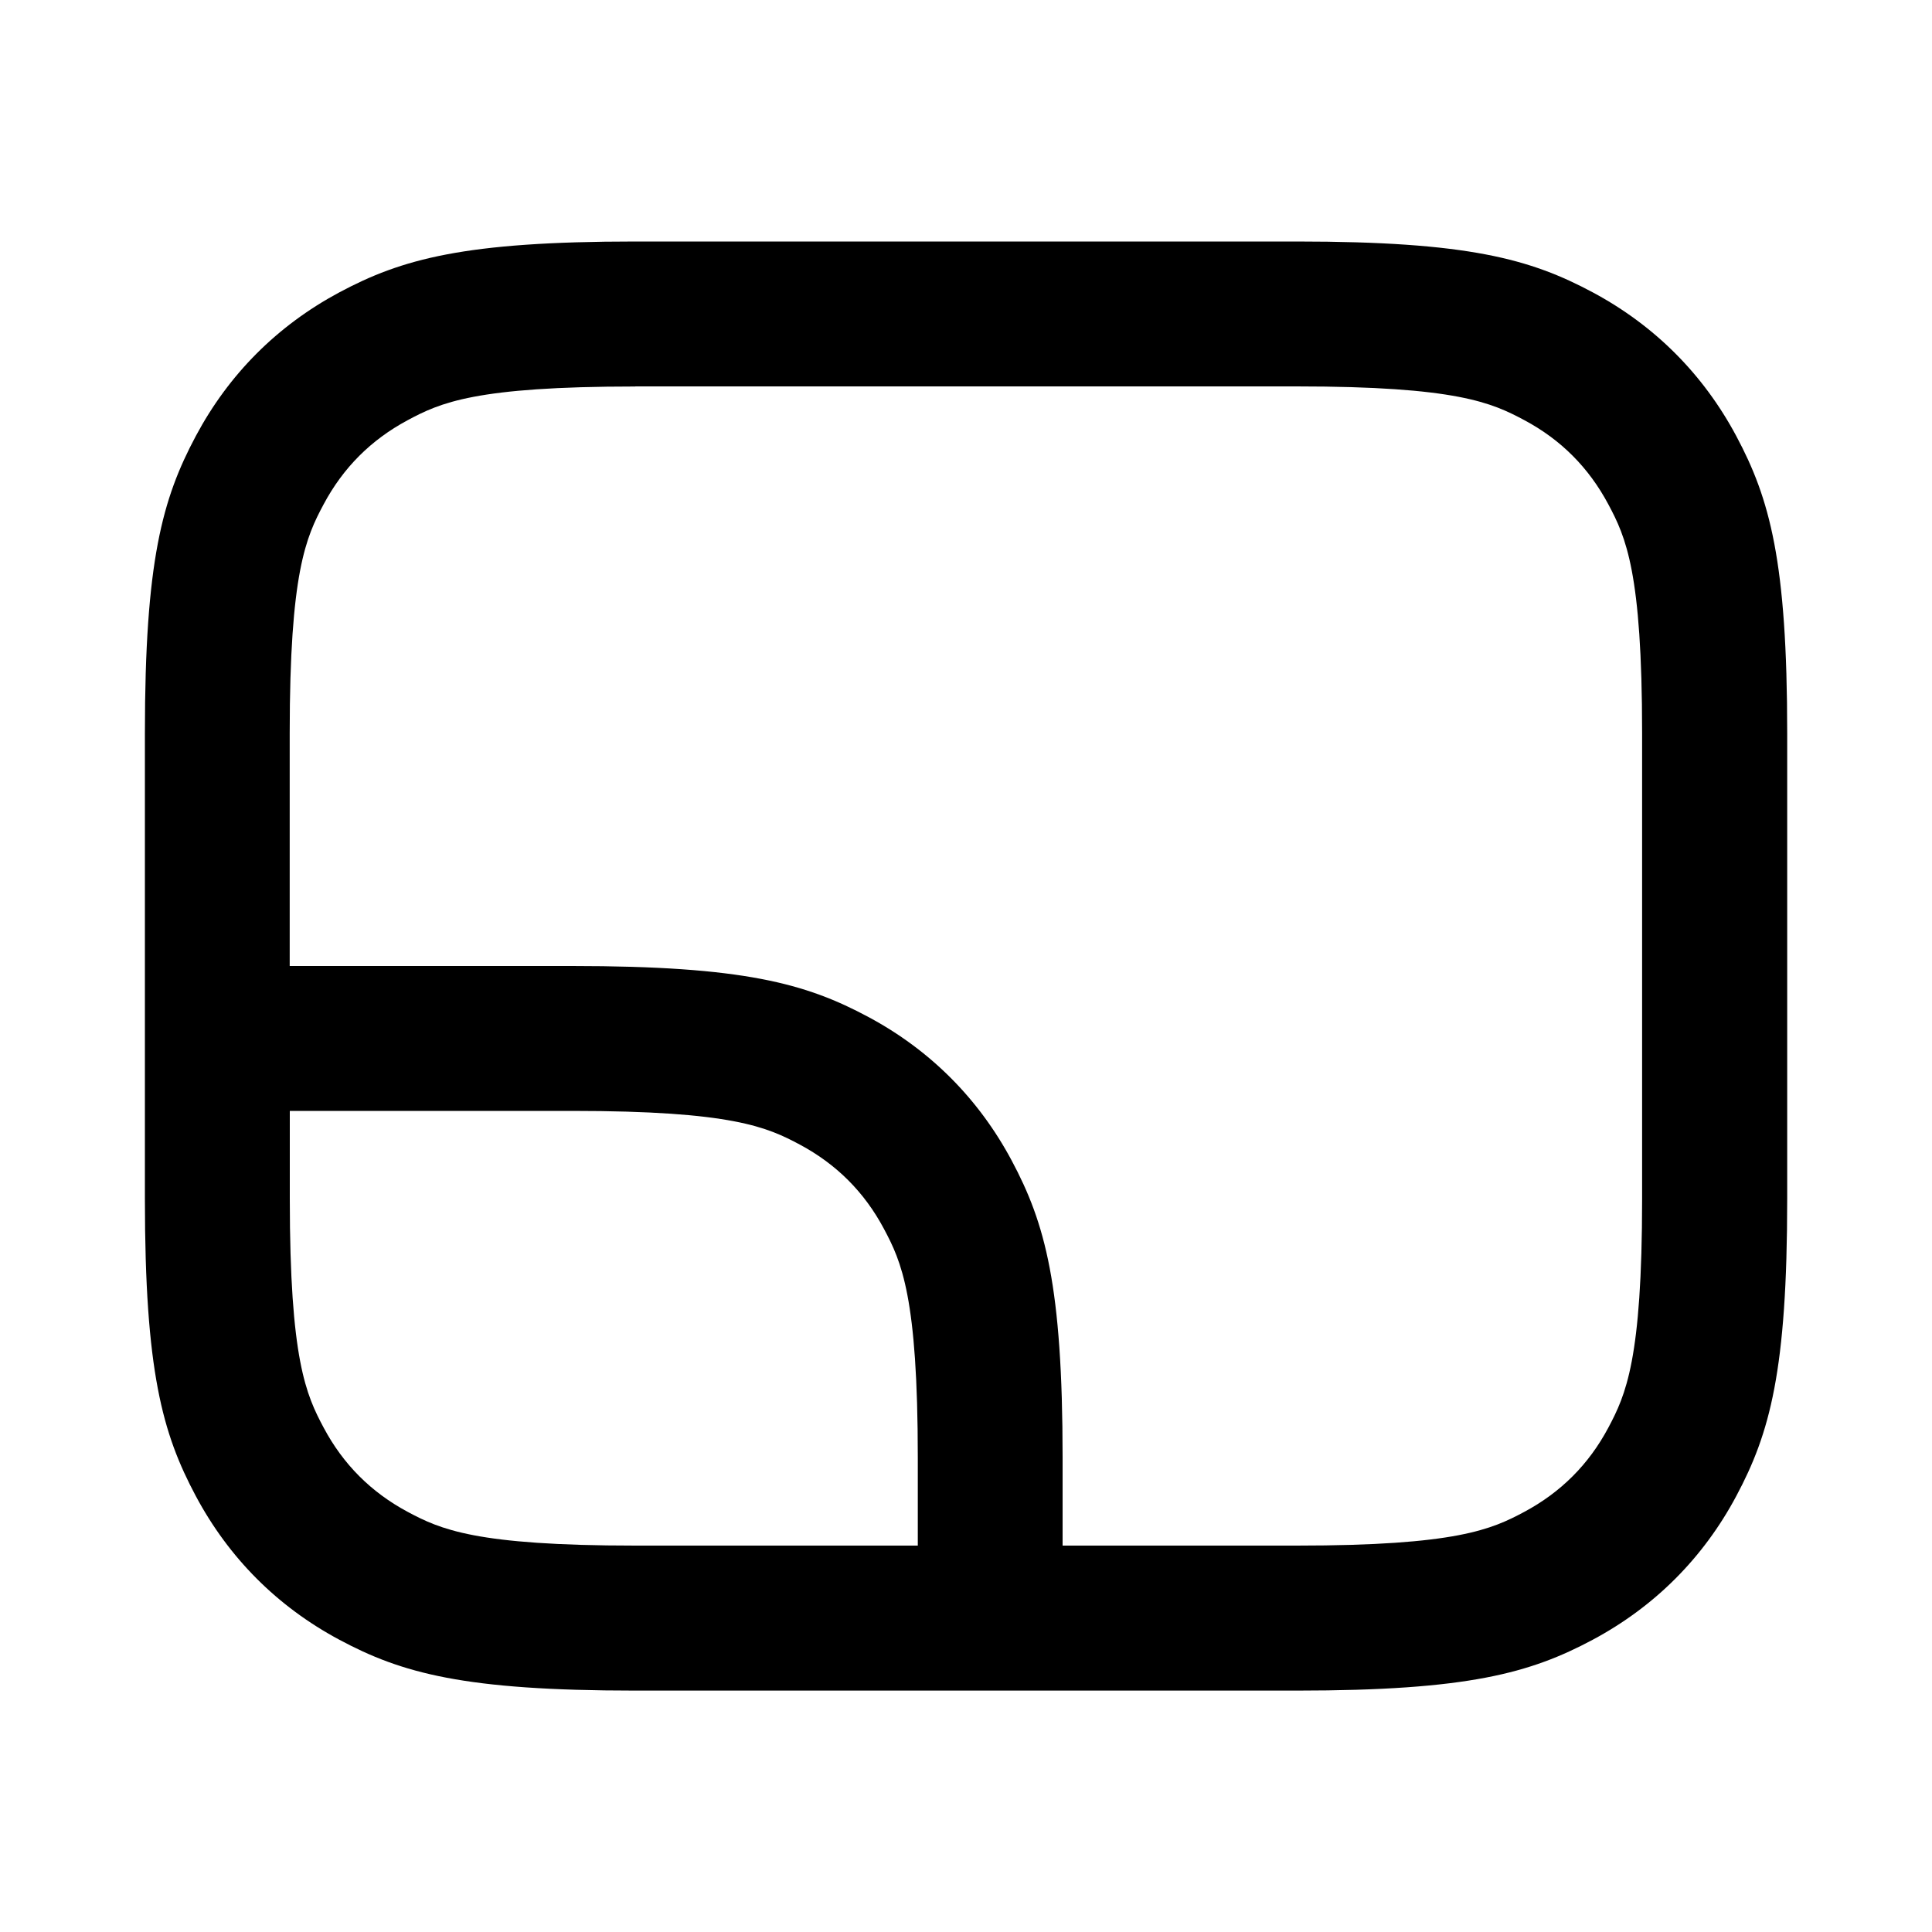
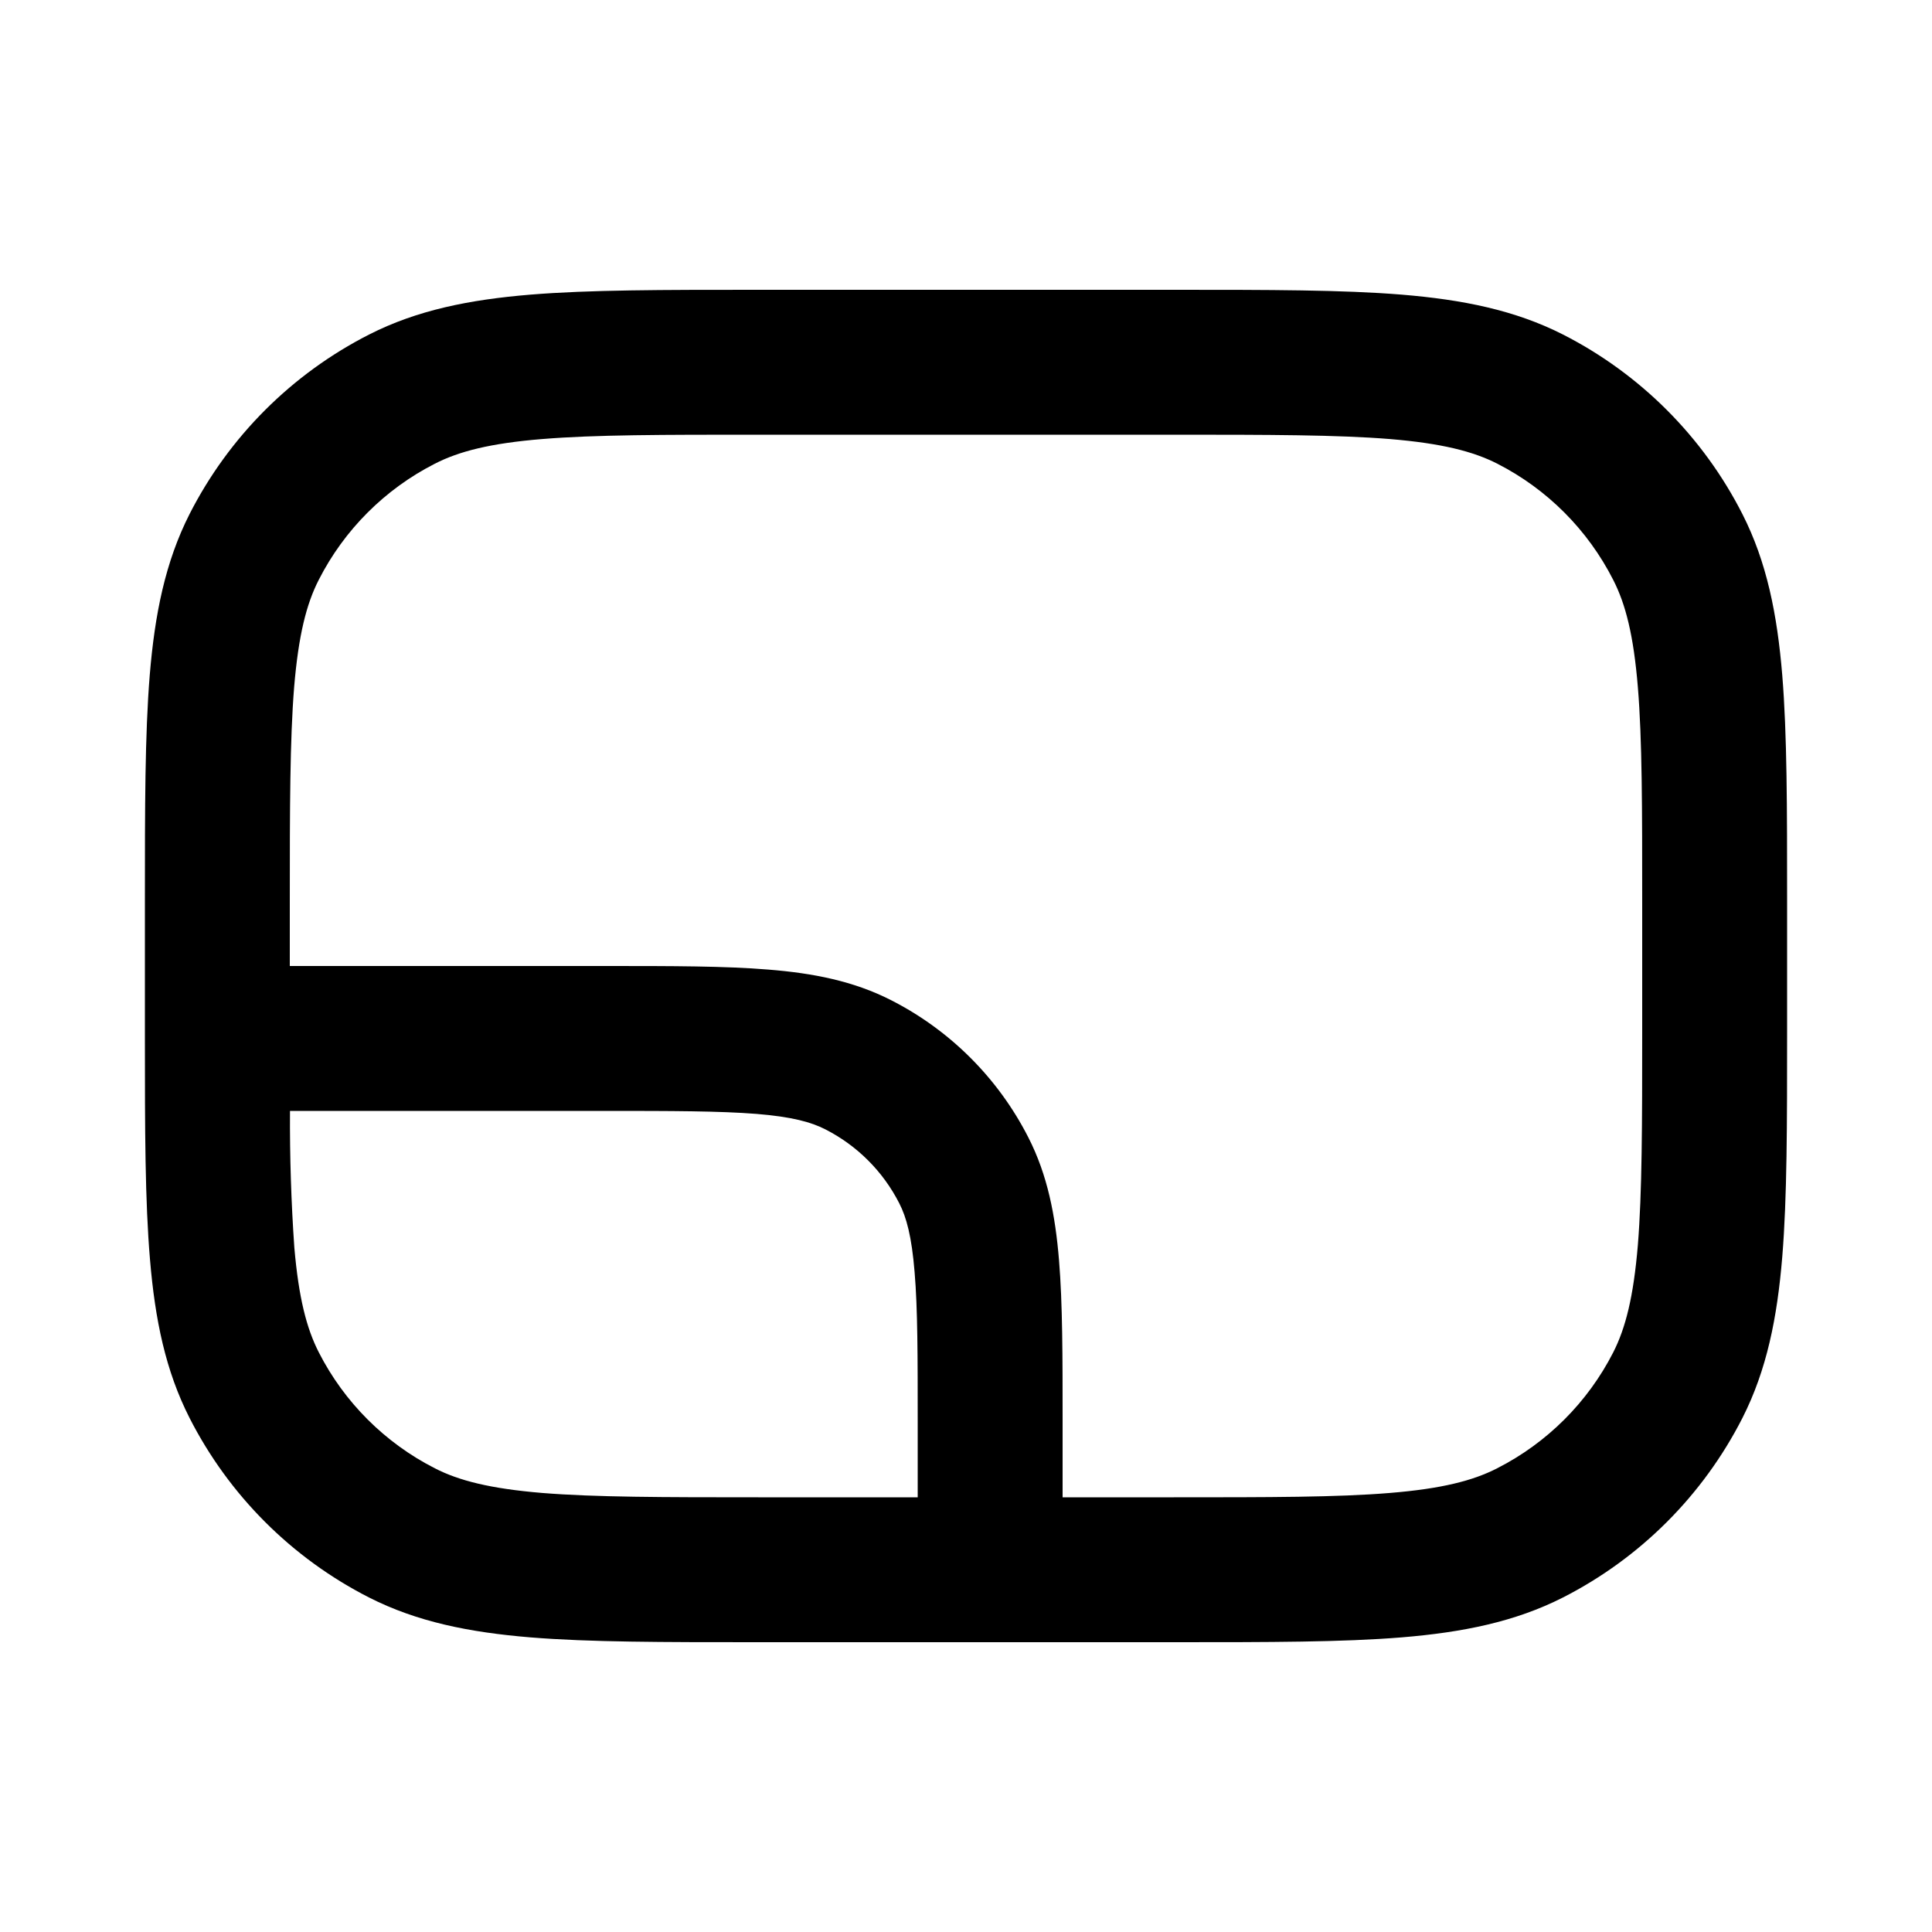
- <svg xmlns="http://www.w3.org/2000/svg" fill="none" height="20" viewBox="0 0 20 20" width="20">
-   <path clip-rule="evenodd" d="m6.577 4h6.845c1.658 0 2.02.169 2.359.35.378.202.665.49.868.87.182.341.35.705.35 2.367v4.825c0 1.662-.169 2.027-.35 2.368-.202.379-.49.667-.868.87-.339.181-.701.35-2.359.35h-2.422v-.912c0-1.777-.18-2.424-.527-3.074-.342-.64-.843-1.143-1.483-1.486-.649-.348-1.294-.528-3.068-.528h-2.923v-2.412c0-1.662.169-2.027.351-2.367.202-.379.49-.667.868-.87.339-.182.701-.35 2.359-.35zm-3.577 7.5v.912c0 1.662.169 2.027.351 2.368.202.379.49.667.868.87.339.181.701.35 2.359.35h2.923v-.912c0-1.662-.169-2.027-.351-2.368-.202-.379-.49-.667-.868-.87-.339-.181-.701-.35-2.359-.35zm10.423-9h-6.845c-1.774 0-2.419.181-3.068.528-.639.343-1.141.845-1.483 1.486-.347.65-.527 1.296-.527 3.074v4.825c0 1.777.18 2.424.527 3.074.342.64.843 1.143 1.483 1.486.649.348 1.294.528 3.068.528h6.845c1.774 0 2.419-.181 3.068-.528.639-.343 1.141-.845 1.483-1.486.347-.65.527-1.296.527-3.074v-4.825c0-1.777-.18-2.424-.527-3.074-.342-.64-.844-1.143-1.483-1.486-.649-.348-1.294-.528-3.068-.528z" fill="currentColor" fill-rule="evenodd" />
+ <svg xmlns="http://www.w3.org/2000/svg" width="20" height="20" fill="currentColor" viewBox="0 0 20 20">
+   <path fill-rule="evenodd" d="M7.817 3h4.366c.952 0 1.713 0 2.327.05.63.052 1.172.16 1.67.413a4.25 4.25 0 0 1 1.857 1.858c.253.497.361 1.04.413 1.67.05.613.05 1.374.05 2.326v1.366c0 .952 0 1.713-.05 2.327-.052.63-.16 1.172-.413 1.67a4.251 4.251 0 0 1-1.857 1.857c-.498.253-1.04.361-1.67.413-.614.05-1.375.05-2.327.05H7.817c-.952 0-1.713 0-2.327-.05-.63-.052-1.172-.16-1.67-.413a4.25 4.25 0 0 1-1.857-1.857c-.25-.49-.358-1.021-.41-1.638-.052-.607-.053-1.356-.053-2.292V9.317c0-.952 0-1.713.05-2.327.052-.63.16-1.172.413-1.67a4.25 4.25 0 0 1 1.858-1.857c.497-.253 1.04-.361 1.67-.413C6.103 3 6.864 3 7.816 3ZM5.612 4.545c-.537.044-.86.127-1.11.255A2.75 2.75 0 0 0 3.3 6.002c-.128.25-.21.573-.255 1.11C3.001 7.658 3 8.358 3 9.35V10h3.281c.674 0 1.224 0 1.672.037.463.037.882.118 1.272.317a3.25 3.25 0 0 1 1.42 1.42c.2.391.28.81.318 1.273.037.447.037.998.037 1.672v.781h1.15c.992 0 1.692 0 2.238-.045.537-.044.86-.127 1.11-.255A2.751 2.751 0 0 0 16.7 14c.128-.252.21-.574.255-1.111.044-.546.045-1.245.045-2.238v-1.3c0-.992 0-1.692-.045-2.238-.044-.537-.127-.86-.255-1.11A2.75 2.75 0 0 0 15.5 4.8c-.252-.128-.574-.21-1.111-.255-.546-.044-1.245-.045-2.238-.045h-4.3c-.992 0-1.692 0-2.238.045ZM9.5 15.5v-.75c0-.712 0-1.202-.032-1.58-.03-.371-.085-.57-.159-.714a1.75 1.75 0 0 0-.765-.765c-.144-.074-.343-.13-.713-.16-.38-.03-.869-.031-1.581-.031H3.002a18.7 18.7 0 0 0 .045 1.415c.045.521.127.837.253 1.084A2.75 2.75 0 0 0 4.502 15.2c.25.128.573.21 1.11.255.546.044 1.246.045 2.238.045H9.5Z" clip-rule="evenodd" />
</svg>
